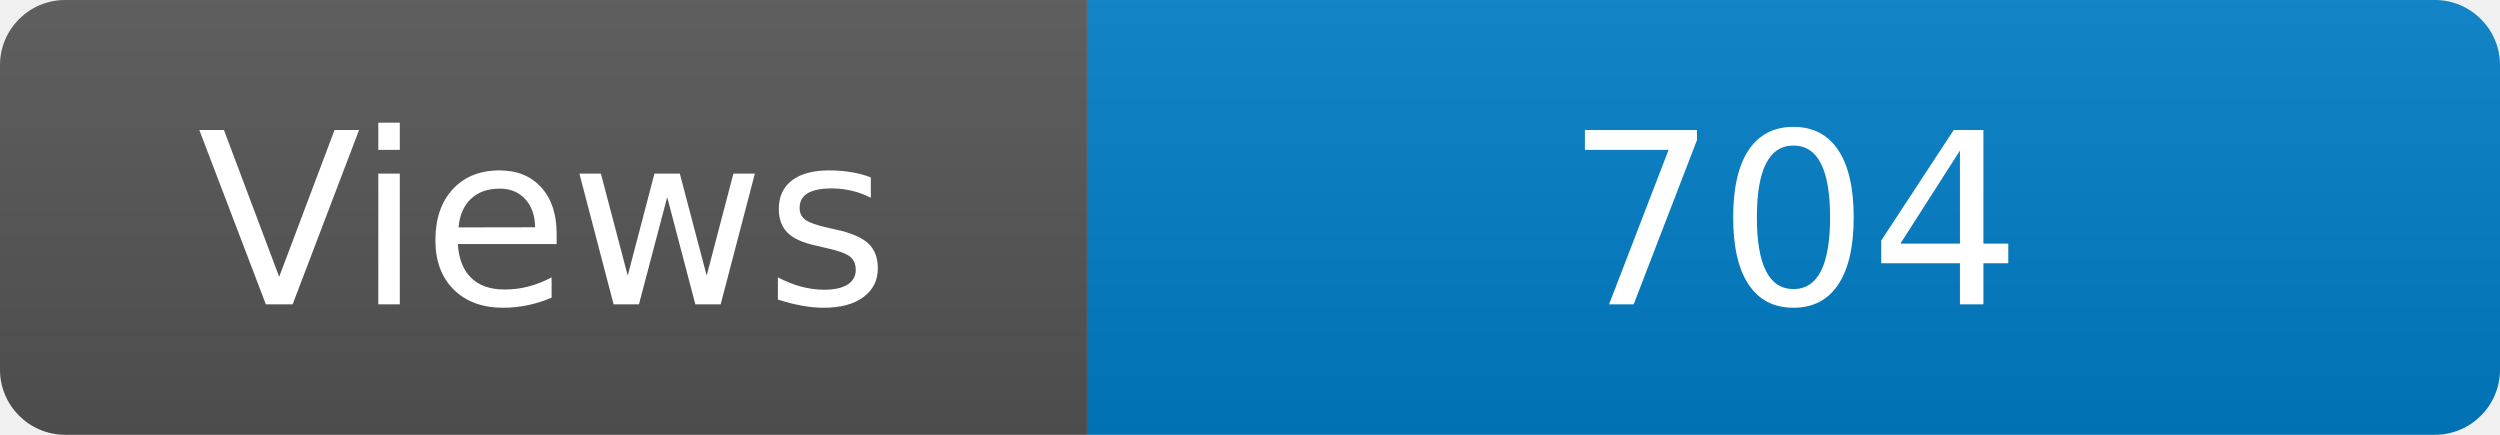
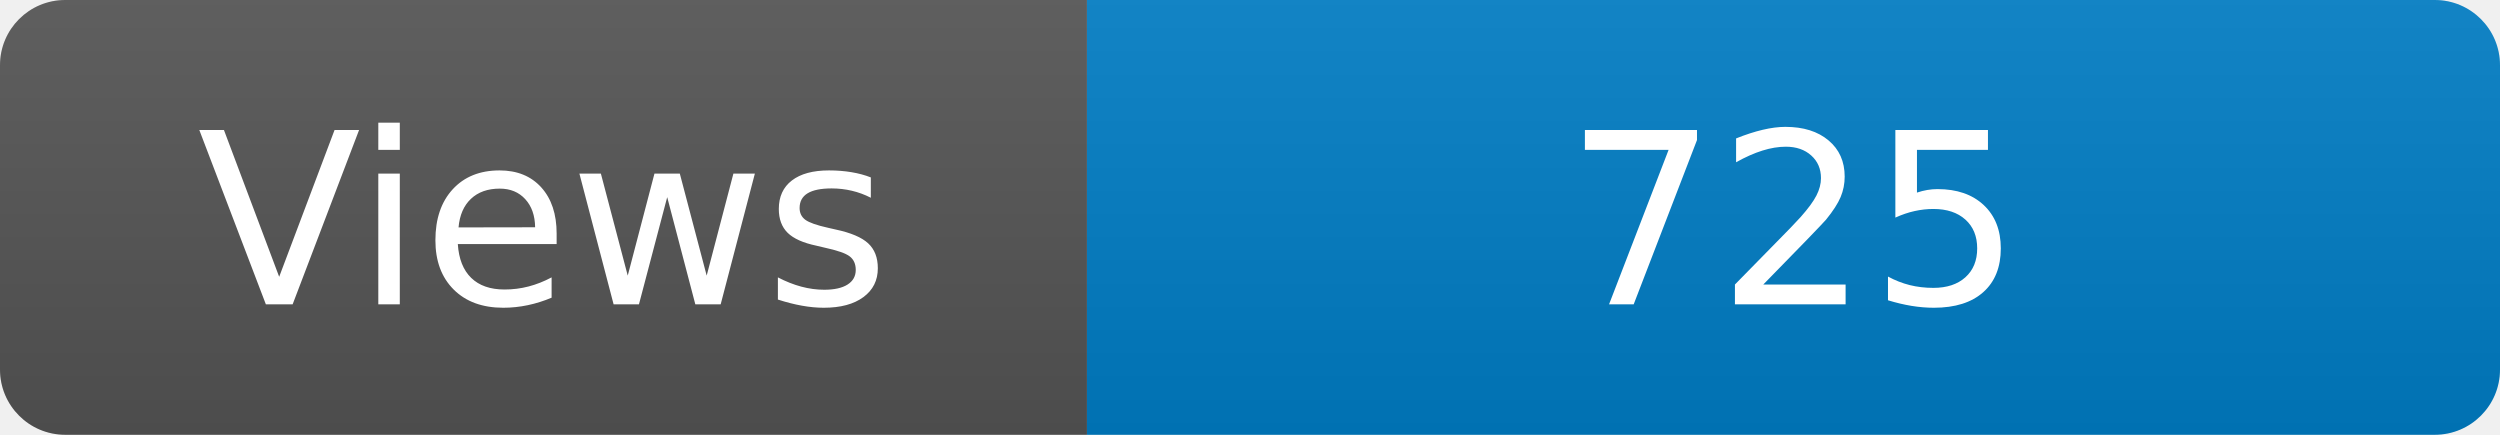
<svg xmlns="http://www.w3.org/2000/svg" width="115" height="20" role="img" aria-label="Maintained?: yes">
  <linearGradient id="s" x2="0" y2="100%">
    <stop offset="0" stop-color="#bbb" stop-opacity=".1" />
    <stop offset="1" stop-opacity=".1" />
  </linearGradient>
  <clipPath id="r">
    <rect width="115" height="20" rx="3" fill="#fff" />
  </clipPath>
  <g clip-path="url(#r)">
    <rect width="50" height="20" fill="#555" />
    <rect x="50" width="160" height="20" fill="#007ec6" />
    <rect width="115" height="20" fill="url(#s)" />
  </g>
  <g fill="#fff" text-anchor="middle" font-family="Verdana,Geneva,DejaVu Sans,sans-serif" font-size="110">
    <text x="250" y="140" transform="scale(.1)" fill="#fff">Views</text>
-     <text x="825" y="140" transform="scale(.1)" fill="#fff">704</text>
+     <text x="825" y="140" transform="scale(.1)" fill="#fff">725</text>
  </g>
</svg>
